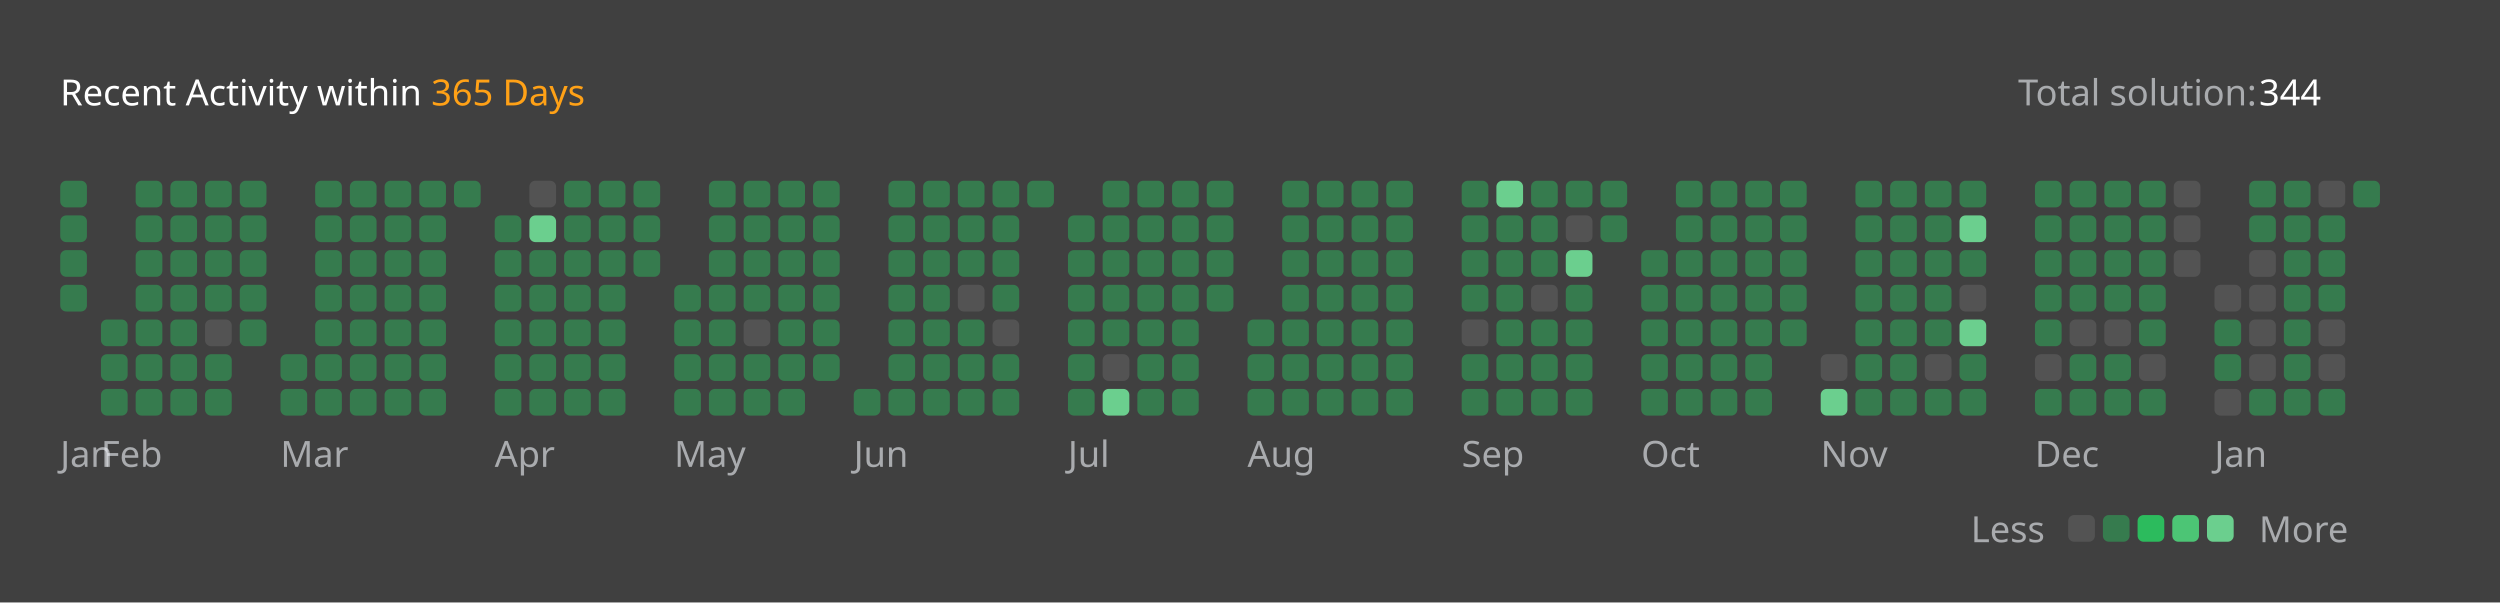
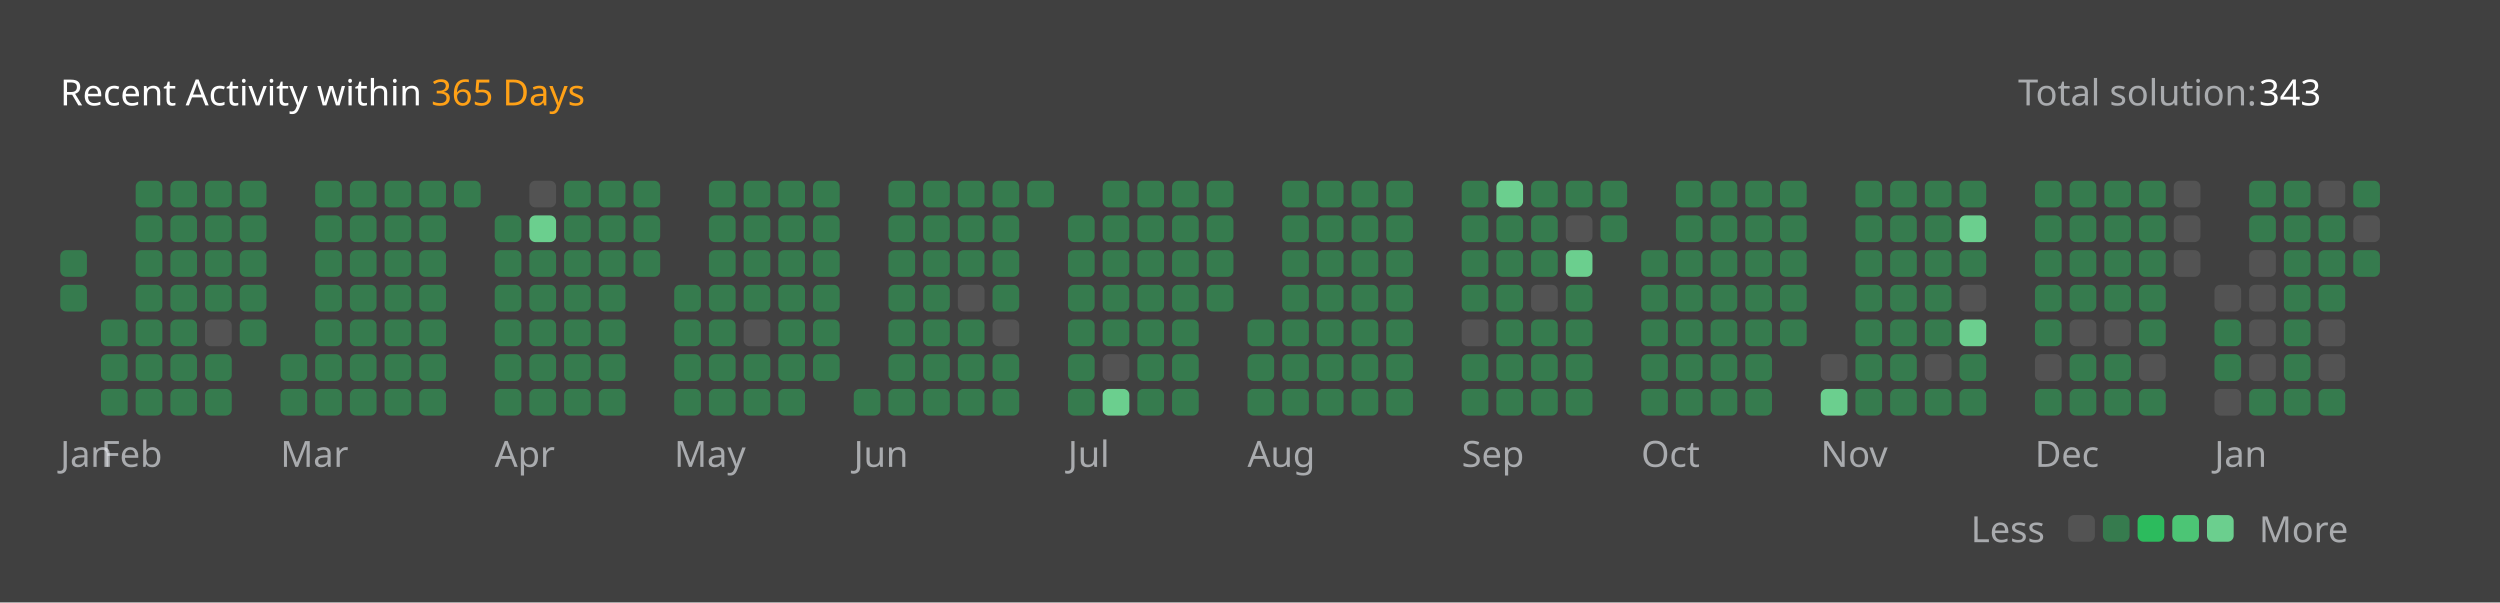
<svg xmlns="http://www.w3.org/2000/svg" version="1.1" height="200" width="830" viewBox="0 0 830 200">
  <style>*{font-family: "Segoe UI", Tahoma, Geneva, Verdana, sans-serif;}</style>
  <style>.title{font-weight: 500;font-size: 1rem;}</style>
  <style>.rotate-90{transform: rotate(-90deg);transform-origin: center;transform-box: fill-box;}</style>
  <style>.state{font-size: .75rem;}</style>
  <style>.light{color: #ffffff;fill: #ffffff;}</style>
  <style>.light-gray{color: #eff2f699;fill: #eff2f699;}</style>
  <style>.dark-gray{color: #ebebf54d;fill: #ebebf54d;}</style>
  <style>.gray{color: #747474;fill: #747474;}</style>
  <style>.orange{color: #ffa116;fill: #ffa116;}</style>
  <style>.background{color: #404040;fill: #404040;}</style>
  <style>.level-1-block{fill: #ffffff1a;}</style>
  <style>.level-2-block{fill: #2cb55d80;}</style>
  <style>.level-3-block{fill: #2cbb5dff;}</style>
  <style>.level-4-block{fill: #4cc575ff;}</style>
  <style>.level-5-block{fill: #6bcf8eff;}</style>
  <rect fill="#404040" x="0" y="0" width="830" height="200" rx="0.5rem" />
  <g text-anchor="start" text-decoration="1" class="title">
    <text x="20" y="35">
      <tspan class="light">Recent Activity within</tspan>
      <tspan class="orange">365 Days</tspan>
    </text>
  </g>
  <g class="state">
    <text x="670" y="35" class="light-gray"> Total solution: </text>
-     <text x="750" y="35" class="light"> 344 </text>
+     <text x="750" y="35" class="light"> 343 </text>
    <text x="678.88" y="180" class="light-gray" text-anchor="end">Less</text>
    <rect x="686.64" y="171" width="8.86" height="8.86" rx="2" ry="2" class="level-1-block" />
    <rect x="698.16" y="171" width="8.86" height="8.86" rx="2" ry="2" class="level-2-block" />
    <rect x="709.68" y="171" width="8.86" height="8.86" rx="2" ry="2" class="level-3-block" />
    <rect x="721.2" y="171" width="8.86" height="8.86" rx="2" ry="2" class="level-4-block" />
    <rect x="732.72" y="171" width="8.86" height="8.86" rx="2" ry="2" class="level-5-block" />
    <text x="750" y="180" class="light-gray">More</text>
  </g>
  <g x="20" y="60">
    <g x="20" y="60">
      <g x="20.0" y="60">
-         <rect x="20.0" y="60.0" width="8.86" height="8.86" rx="2" ry="2" class="level-2-block" />
-         <rect x="20.0" y="71.52" width="8.86" height="8.86" rx="2" ry="2" class="level-2-block" />
        <rect x="20.0" y="83.04" width="8.86" height="8.86" rx="2" ry="2" class="level-2-block" />
        <rect x="20.0" y="94.56" width="8.86" height="8.86" rx="2" ry="2" class="level-2-block" />
      </g>
      <text x="20.0" y="155" class="light-gray state">Jan</text>
    </g>
  </g>
  <g x="33.52" y="60">
    <g x="33.52" y="60">
      <g x="33.52" y="60">
        <rect x="33.52" y="106.08" width="8.86" height="8.86" rx="2" ry="2" class="level-2-block" />
        <rect x="33.52" y="117.6" width="8.86" height="8.86" rx="2" ry="2" class="level-2-block" />
        <rect x="33.52" y="129.12" width="8.86" height="8.86" rx="2" ry="2" class="level-2-block" />
      </g>
      <g x="45.04" y="60">
        <rect x="45.04" y="60.0" width="8.86" height="8.86" rx="2" ry="2" class="level-2-block" />
        <rect x="45.04" y="71.52" width="8.86" height="8.86" rx="2" ry="2" class="level-2-block" />
        <rect x="45.04" y="83.04" width="8.86" height="8.86" rx="2" ry="2" class="level-2-block" />
        <rect x="45.04" y="94.56" width="8.86" height="8.86" rx="2" ry="2" class="level-2-block" />
        <rect x="45.04" y="106.08" width="8.86" height="8.86" rx="2" ry="2" class="level-2-block" />
        <rect x="45.04" y="117.6" width="8.86" height="8.86" rx="2" ry="2" class="level-2-block" />
        <rect x="45.04" y="129.12" width="8.86" height="8.86" rx="2" ry="2" class="level-2-block" />
      </g>
      <g x="56.56" y="60">
        <rect x="56.56" y="60.0" width="8.86" height="8.86" rx="2" ry="2" class="level-2-block" />
        <rect x="56.56" y="71.52" width="8.86" height="8.86" rx="2" ry="2" class="level-2-block" />
        <rect x="56.56" y="83.04" width="8.86" height="8.86" rx="2" ry="2" class="level-2-block" />
        <rect x="56.56" y="94.56" width="8.86" height="8.86" rx="2" ry="2" class="level-2-block" />
        <rect x="56.56" y="106.08" width="8.86" height="8.86" rx="2" ry="2" class="level-2-block" />
        <rect x="56.56" y="117.6" width="8.86" height="8.86" rx="2" ry="2" class="level-2-block" />
        <rect x="56.56" y="129.12" width="8.86" height="8.86" rx="2" ry="2" class="level-2-block" />
      </g>
      <g x="68.08" y="60">
        <rect x="68.08" y="60.0" width="8.86" height="8.86" rx="2" ry="2" class="level-2-block" />
        <rect x="68.08" y="71.52" width="8.86" height="8.86" rx="2" ry="2" class="level-2-block" />
        <rect x="68.08" y="83.04" width="8.86" height="8.86" rx="2" ry="2" class="level-2-block" />
        <rect x="68.08" y="94.56" width="8.86" height="8.86" rx="2" ry="2" class="level-2-block" />
        <rect x="68.08" y="106.08" width="8.86" height="8.86" rx="2" ry="2" class="level-1-block" />
        <rect x="68.08" y="117.6" width="8.86" height="8.86" rx="2" ry="2" class="level-2-block" />
        <rect x="68.08" y="129.12" width="8.86" height="8.86" rx="2" ry="2" class="level-2-block" />
      </g>
      <g x="79.6" y="60">
        <rect x="79.6" y="60.0" width="8.86" height="8.86" rx="2" ry="2" class="level-2-block" />
        <rect x="79.6" y="71.52" width="8.86" height="8.86" rx="2" ry="2" class="level-2-block" />
        <rect x="79.6" y="83.04" width="8.86" height="8.86" rx="2" ry="2" class="level-2-block" />
        <rect x="79.6" y="94.56" width="8.86" height="8.86" rx="2" ry="2" class="level-2-block" />
        <rect x="79.6" y="106.08" width="8.86" height="8.86" rx="2" ry="2" class="level-2-block" />
      </g>
      <text x="33.52" y="155" class="light-gray state">Feb</text>
    </g>
  </g>
  <g x="93.12" y="60">
    <g x="93.12" y="60">
      <g x="93.12" y="60">
        <rect x="93.12" y="117.6" width="8.86" height="8.86" rx="2" ry="2" class="level-2-block" />
        <rect x="93.12" y="129.12" width="8.86" height="8.86" rx="2" ry="2" class="level-2-block" />
      </g>
      <g x="104.64" y="60">
        <rect x="104.64" y="60.0" width="8.86" height="8.86" rx="2" ry="2" class="level-2-block" />
        <rect x="104.64" y="71.52" width="8.86" height="8.86" rx="2" ry="2" class="level-2-block" />
        <rect x="104.64" y="83.04" width="8.86" height="8.86" rx="2" ry="2" class="level-2-block" />
        <rect x="104.64" y="94.56" width="8.86" height="8.86" rx="2" ry="2" class="level-2-block" />
        <rect x="104.64" y="106.08" width="8.86" height="8.86" rx="2" ry="2" class="level-2-block" />
        <rect x="104.64" y="117.6" width="8.86" height="8.86" rx="2" ry="2" class="level-2-block" />
        <rect x="104.64" y="129.12" width="8.86" height="8.86" rx="2" ry="2" class="level-2-block" />
      </g>
      <g x="116.16" y="60">
        <rect x="116.16" y="60.0" width="8.86" height="8.86" rx="2" ry="2" class="level-2-block" />
        <rect x="116.16" y="71.52" width="8.86" height="8.86" rx="2" ry="2" class="level-2-block" />
        <rect x="116.16" y="83.04" width="8.86" height="8.86" rx="2" ry="2" class="level-2-block" />
        <rect x="116.16" y="94.56" width="8.86" height="8.86" rx="2" ry="2" class="level-2-block" />
        <rect x="116.16" y="106.08" width="8.86" height="8.86" rx="2" ry="2" class="level-2-block" />
        <rect x="116.16" y="117.6" width="8.86" height="8.86" rx="2" ry="2" class="level-2-block" />
        <rect x="116.16" y="129.12" width="8.86" height="8.86" rx="2" ry="2" class="level-2-block" />
      </g>
      <g x="127.68" y="60">
        <rect x="127.68" y="60.0" width="8.86" height="8.86" rx="2" ry="2" class="level-2-block" />
        <rect x="127.68" y="71.52" width="8.86" height="8.86" rx="2" ry="2" class="level-2-block" />
        <rect x="127.68" y="83.04" width="8.86" height="8.86" rx="2" ry="2" class="level-2-block" />
        <rect x="127.68" y="94.56" width="8.86" height="8.86" rx="2" ry="2" class="level-2-block" />
        <rect x="127.68" y="106.08" width="8.86" height="8.86" rx="2" ry="2" class="level-2-block" />
        <rect x="127.68" y="117.6" width="8.86" height="8.86" rx="2" ry="2" class="level-2-block" />
        <rect x="127.68" y="129.12" width="8.86" height="8.86" rx="2" ry="2" class="level-2-block" />
      </g>
      <g x="139.2" y="60">
        <rect x="139.2" y="60.0" width="8.86" height="8.86" rx="2" ry="2" class="level-2-block" />
        <rect x="139.2" y="71.52" width="8.86" height="8.86" rx="2" ry="2" class="level-2-block" />
        <rect x="139.2" y="83.04" width="8.86" height="8.86" rx="2" ry="2" class="level-2-block" />
        <rect x="139.2" y="94.56" width="8.86" height="8.86" rx="2" ry="2" class="level-2-block" />
        <rect x="139.2" y="106.08" width="8.86" height="8.86" rx="2" ry="2" class="level-2-block" />
        <rect x="139.2" y="117.6" width="8.86" height="8.86" rx="2" ry="2" class="level-2-block" />
        <rect x="139.2" y="129.12" width="8.86" height="8.86" rx="2" ry="2" class="level-2-block" />
      </g>
      <g x="150.72" y="60">
        <rect x="150.72" y="60.0" width="8.86" height="8.86" rx="2" ry="2" class="level-2-block" />
      </g>
      <text x="93.12" y="155" class="light-gray state">Mar</text>
    </g>
  </g>
  <g x="164.24" y="60">
    <g x="164.24" y="60">
      <g x="164.24" y="60">
        <rect x="164.24" y="71.52" width="8.86" height="8.86" rx="2" ry="2" class="level-2-block" />
        <rect x="164.24" y="83.04" width="8.86" height="8.86" rx="2" ry="2" class="level-2-block" />
        <rect x="164.24" y="94.56" width="8.86" height="8.86" rx="2" ry="2" class="level-2-block" />
        <rect x="164.24" y="106.08" width="8.86" height="8.86" rx="2" ry="2" class="level-2-block" />
        <rect x="164.24" y="117.6" width="8.86" height="8.86" rx="2" ry="2" class="level-2-block" />
        <rect x="164.24" y="129.12" width="8.86" height="8.86" rx="2" ry="2" class="level-2-block" />
      </g>
      <g x="175.76" y="60">
        <rect x="175.76" y="60.0" width="8.86" height="8.86" rx="2" ry="2" class="level-1-block" />
        <rect x="175.76" y="71.52" width="8.86" height="8.86" rx="2" ry="2" class="level-5-block" />
        <rect x="175.76" y="83.04" width="8.86" height="8.86" rx="2" ry="2" class="level-2-block" />
        <rect x="175.76" y="94.56" width="8.86" height="8.86" rx="2" ry="2" class="level-2-block" />
        <rect x="175.76" y="106.08" width="8.86" height="8.86" rx="2" ry="2" class="level-2-block" />
        <rect x="175.76" y="117.6" width="8.86" height="8.86" rx="2" ry="2" class="level-2-block" />
        <rect x="175.76" y="129.12" width="8.86" height="8.86" rx="2" ry="2" class="level-2-block" />
      </g>
      <g x="187.28" y="60">
        <rect x="187.28" y="60.0" width="8.86" height="8.86" rx="2" ry="2" class="level-2-block" />
        <rect x="187.28" y="71.52" width="8.86" height="8.86" rx="2" ry="2" class="level-2-block" />
        <rect x="187.28" y="83.04" width="8.86" height="8.86" rx="2" ry="2" class="level-2-block" />
        <rect x="187.28" y="94.56" width="8.86" height="8.86" rx="2" ry="2" class="level-2-block" />
        <rect x="187.28" y="106.08" width="8.86" height="8.86" rx="2" ry="2" class="level-2-block" />
        <rect x="187.28" y="117.6" width="8.86" height="8.86" rx="2" ry="2" class="level-2-block" />
        <rect x="187.28" y="129.12" width="8.86" height="8.86" rx="2" ry="2" class="level-2-block" />
      </g>
      <g x="198.8" y="60">
        <rect x="198.8" y="60.0" width="8.86" height="8.86" rx="2" ry="2" class="level-2-block" />
        <rect x="198.8" y="71.52" width="8.86" height="8.86" rx="2" ry="2" class="level-2-block" />
        <rect x="198.8" y="83.04" width="8.86" height="8.86" rx="2" ry="2" class="level-2-block" />
        <rect x="198.8" y="94.56" width="8.86" height="8.86" rx="2" ry="2" class="level-2-block" />
        <rect x="198.8" y="106.08" width="8.86" height="8.86" rx="2" ry="2" class="level-2-block" />
        <rect x="198.8" y="117.6" width="8.86" height="8.86" rx="2" ry="2" class="level-2-block" />
        <rect x="198.8" y="129.12" width="8.86" height="8.86" rx="2" ry="2" class="level-2-block" />
      </g>
      <g x="210.32" y="60">
        <rect x="210.32" y="60.0" width="8.86" height="8.86" rx="2" ry="2" class="level-2-block" />
        <rect x="210.32" y="71.52" width="8.86" height="8.86" rx="2" ry="2" class="level-2-block" />
        <rect x="210.32" y="83.04" width="8.86" height="8.86" rx="2" ry="2" class="level-2-block" />
      </g>
      <text x="164.24" y="155" class="light-gray state">Apr</text>
    </g>
  </g>
  <g x="223.84" y="60">
    <g x="223.84" y="60">
      <g x="223.84" y="60">
        <rect x="223.84" y="94.56" width="8.86" height="8.86" rx="2" ry="2" class="level-2-block" />
        <rect x="223.84" y="106.08" width="8.86" height="8.86" rx="2" ry="2" class="level-2-block" />
        <rect x="223.84" y="117.6" width="8.86" height="8.86" rx="2" ry="2" class="level-2-block" />
        <rect x="223.84" y="129.12" width="8.86" height="8.86" rx="2" ry="2" class="level-2-block" />
      </g>
      <g x="235.36" y="60">
        <rect x="235.36" y="60.0" width="8.86" height="8.86" rx="2" ry="2" class="level-2-block" />
        <rect x="235.36" y="71.52" width="8.86" height="8.86" rx="2" ry="2" class="level-2-block" />
        <rect x="235.36" y="83.04" width="8.86" height="8.86" rx="2" ry="2" class="level-2-block" />
        <rect x="235.36" y="94.56" width="8.86" height="8.86" rx="2" ry="2" class="level-2-block" />
        <rect x="235.36" y="106.08" width="8.86" height="8.86" rx="2" ry="2" class="level-2-block" />
        <rect x="235.36" y="117.6" width="8.86" height="8.86" rx="2" ry="2" class="level-2-block" />
        <rect x="235.36" y="129.12" width="8.86" height="8.86" rx="2" ry="2" class="level-2-block" />
      </g>
      <g x="246.88" y="60">
        <rect x="246.88" y="60.0" width="8.86" height="8.86" rx="2" ry="2" class="level-2-block" />
        <rect x="246.88" y="71.52" width="8.86" height="8.86" rx="2" ry="2" class="level-2-block" />
        <rect x="246.88" y="83.04" width="8.86" height="8.86" rx="2" ry="2" class="level-2-block" />
        <rect x="246.88" y="94.56" width="8.86" height="8.86" rx="2" ry="2" class="level-2-block" />
        <rect x="246.88" y="106.08" width="8.86" height="8.86" rx="2" ry="2" class="level-1-block" />
        <rect x="246.88" y="117.6" width="8.86" height="8.86" rx="2" ry="2" class="level-2-block" />
        <rect x="246.88" y="129.12" width="8.86" height="8.86" rx="2" ry="2" class="level-2-block" />
      </g>
      <g x="258.4" y="60">
        <rect x="258.4" y="60.0" width="8.86" height="8.86" rx="2" ry="2" class="level-2-block" />
        <rect x="258.4" y="71.52" width="8.86" height="8.86" rx="2" ry="2" class="level-2-block" />
        <rect x="258.4" y="83.04" width="8.86" height="8.86" rx="2" ry="2" class="level-2-block" />
        <rect x="258.4" y="94.56" width="8.86" height="8.86" rx="2" ry="2" class="level-2-block" />
        <rect x="258.4" y="106.08" width="8.86" height="8.86" rx="2" ry="2" class="level-2-block" />
        <rect x="258.4" y="117.6" width="8.86" height="8.86" rx="2" ry="2" class="level-2-block" />
        <rect x="258.4" y="129.12" width="8.86" height="8.86" rx="2" ry="2" class="level-2-block" />
      </g>
      <g x="269.92" y="60">
        <rect x="269.92" y="60.0" width="8.86" height="8.86" rx="2" ry="2" class="level-2-block" />
        <rect x="269.92" y="71.52" width="8.86" height="8.86" rx="2" ry="2" class="level-2-block" />
        <rect x="269.92" y="83.04" width="8.86" height="8.86" rx="2" ry="2" class="level-2-block" />
        <rect x="269.92" y="94.56" width="8.86" height="8.86" rx="2" ry="2" class="level-2-block" />
        <rect x="269.92" y="106.08" width="8.86" height="8.86" rx="2" ry="2" class="level-2-block" />
        <rect x="269.92" y="117.6" width="8.86" height="8.86" rx="2" ry="2" class="level-2-block" />
      </g>
      <text x="223.84" y="155" class="light-gray state">May</text>
    </g>
  </g>
  <g x="283.44" y="60">
    <g x="283.44" y="60">
      <g x="283.44" y="60">
        <rect x="283.44" y="129.12" width="8.86" height="8.86" rx="2" ry="2" class="level-2-block" />
      </g>
      <g x="294.96" y="60">
        <rect x="294.96" y="60.0" width="8.86" height="8.86" rx="2" ry="2" class="level-2-block" />
        <rect x="294.96" y="71.52" width="8.86" height="8.86" rx="2" ry="2" class="level-2-block" />
        <rect x="294.96" y="83.04" width="8.86" height="8.86" rx="2" ry="2" class="level-2-block" />
        <rect x="294.96" y="94.56" width="8.86" height="8.86" rx="2" ry="2" class="level-2-block" />
        <rect x="294.96" y="106.08" width="8.86" height="8.86" rx="2" ry="2" class="level-2-block" />
        <rect x="294.96" y="117.6" width="8.86" height="8.86" rx="2" ry="2" class="level-2-block" />
        <rect x="294.96" y="129.12" width="8.86" height="8.86" rx="2" ry="2" class="level-2-block" />
      </g>
      <g x="306.48" y="60">
        <rect x="306.48" y="60.0" width="8.86" height="8.86" rx="2" ry="2" class="level-2-block" />
        <rect x="306.48" y="71.52" width="8.86" height="8.86" rx="2" ry="2" class="level-2-block" />
        <rect x="306.48" y="83.04" width="8.86" height="8.86" rx="2" ry="2" class="level-2-block" />
        <rect x="306.48" y="94.56" width="8.86" height="8.86" rx="2" ry="2" class="level-2-block" />
        <rect x="306.48" y="106.08" width="8.86" height="8.86" rx="2" ry="2" class="level-2-block" />
        <rect x="306.48" y="117.6" width="8.86" height="8.86" rx="2" ry="2" class="level-2-block" />
        <rect x="306.48" y="129.12" width="8.86" height="8.86" rx="2" ry="2" class="level-2-block" />
      </g>
      <g x="318.0" y="60">
        <rect x="318.0" y="60.0" width="8.86" height="8.86" rx="2" ry="2" class="level-2-block" />
        <rect x="318.0" y="71.52" width="8.86" height="8.86" rx="2" ry="2" class="level-2-block" />
        <rect x="318.0" y="83.04" width="8.86" height="8.86" rx="2" ry="2" class="level-2-block" />
        <rect x="318.0" y="94.56" width="8.86" height="8.86" rx="2" ry="2" class="level-1-block" />
        <rect x="318.0" y="106.08" width="8.86" height="8.86" rx="2" ry="2" class="level-2-block" />
        <rect x="318.0" y="117.6" width="8.86" height="8.86" rx="2" ry="2" class="level-2-block" />
        <rect x="318.0" y="129.12" width="8.86" height="8.86" rx="2" ry="2" class="level-2-block" />
      </g>
      <g x="329.52" y="60">
        <rect x="329.52" y="60.0" width="8.86" height="8.86" rx="2" ry="2" class="level-2-block" />
        <rect x="329.52" y="71.52" width="8.86" height="8.86" rx="2" ry="2" class="level-2-block" />
        <rect x="329.52" y="83.04" width="8.86" height="8.86" rx="2" ry="2" class="level-2-block" />
        <rect x="329.52" y="94.56" width="8.86" height="8.86" rx="2" ry="2" class="level-2-block" />
        <rect x="329.52" y="106.08" width="8.86" height="8.86" rx="2" ry="2" class="level-1-block" />
        <rect x="329.52" y="117.6" width="8.86" height="8.86" rx="2" ry="2" class="level-2-block" />
        <rect x="329.52" y="129.12" width="8.86" height="8.86" rx="2" ry="2" class="level-2-block" />
      </g>
      <g x="341.04" y="60">
        <rect x="341.04" y="60.0" width="8.86" height="8.86" rx="2" ry="2" class="level-2-block" />
      </g>
      <text x="283.44" y="155" class="light-gray state">Jun</text>
    </g>
  </g>
  <g x="354.56" y="60">
    <g x="354.56" y="60">
      <g x="354.56" y="60">
        <rect x="354.56" y="71.52" width="8.86" height="8.86" rx="2" ry="2" class="level-2-block" />
        <rect x="354.56" y="83.04" width="8.86" height="8.86" rx="2" ry="2" class="level-2-block" />
        <rect x="354.56" y="94.56" width="8.86" height="8.86" rx="2" ry="2" class="level-2-block" />
        <rect x="354.56" y="106.08" width="8.86" height="8.86" rx="2" ry="2" class="level-2-block" />
        <rect x="354.56" y="117.6" width="8.86" height="8.86" rx="2" ry="2" class="level-2-block" />
        <rect x="354.56" y="129.12" width="8.86" height="8.86" rx="2" ry="2" class="level-2-block" />
      </g>
      <g x="366.08" y="60">
        <rect x="366.08" y="60.0" width="8.86" height="8.86" rx="2" ry="2" class="level-2-block" />
        <rect x="366.08" y="71.52" width="8.86" height="8.86" rx="2" ry="2" class="level-2-block" />
        <rect x="366.08" y="83.04" width="8.86" height="8.86" rx="2" ry="2" class="level-2-block" />
        <rect x="366.08" y="94.56" width="8.86" height="8.86" rx="2" ry="2" class="level-2-block" />
        <rect x="366.08" y="106.08" width="8.86" height="8.86" rx="2" ry="2" class="level-2-block" />
        <rect x="366.08" y="117.6" width="8.86" height="8.86" rx="2" ry="2" class="level-1-block" />
        <rect x="366.08" y="129.12" width="8.86" height="8.86" rx="2" ry="2" class="level-5-block" />
      </g>
      <g x="377.6" y="60">
        <rect x="377.6" y="60.0" width="8.86" height="8.86" rx="2" ry="2" class="level-2-block" />
        <rect x="377.6" y="71.52" width="8.86" height="8.86" rx="2" ry="2" class="level-2-block" />
        <rect x="377.6" y="83.04" width="8.86" height="8.86" rx="2" ry="2" class="level-2-block" />
        <rect x="377.6" y="94.56" width="8.86" height="8.86" rx="2" ry="2" class="level-2-block" />
        <rect x="377.6" y="106.08" width="8.86" height="8.86" rx="2" ry="2" class="level-2-block" />
        <rect x="377.6" y="117.6" width="8.86" height="8.86" rx="2" ry="2" class="level-2-block" />
        <rect x="377.6" y="129.12" width="8.86" height="8.86" rx="2" ry="2" class="level-2-block" />
      </g>
      <g x="389.12" y="60">
        <rect x="389.12" y="60.0" width="8.86" height="8.86" rx="2" ry="2" class="level-2-block" />
        <rect x="389.12" y="71.52" width="8.86" height="8.86" rx="2" ry="2" class="level-2-block" />
        <rect x="389.12" y="83.04" width="8.86" height="8.86" rx="2" ry="2" class="level-2-block" />
        <rect x="389.12" y="94.56" width="8.86" height="8.86" rx="2" ry="2" class="level-2-block" />
        <rect x="389.12" y="106.08" width="8.86" height="8.86" rx="2" ry="2" class="level-2-block" />
        <rect x="389.12" y="117.6" width="8.86" height="8.86" rx="2" ry="2" class="level-2-block" />
        <rect x="389.12" y="129.12" width="8.86" height="8.86" rx="2" ry="2" class="level-2-block" />
      </g>
      <g x="400.64" y="60">
        <rect x="400.64" y="60.0" width="8.86" height="8.86" rx="2" ry="2" class="level-2-block" />
        <rect x="400.64" y="71.52" width="8.86" height="8.86" rx="2" ry="2" class="level-2-block" />
        <rect x="400.64" y="83.04" width="8.86" height="8.86" rx="2" ry="2" class="level-2-block" />
        <rect x="400.64" y="94.56" width="8.86" height="8.86" rx="2" ry="2" class="level-2-block" />
      </g>
      <text x="354.56" y="155" class="light-gray state">Jul</text>
    </g>
  </g>
  <g x="414.16" y="60">
    <g x="414.16" y="60">
      <g x="414.16" y="60">
        <rect x="414.16" y="106.08" width="8.86" height="8.86" rx="2" ry="2" class="level-2-block" />
        <rect x="414.16" y="117.6" width="8.86" height="8.86" rx="2" ry="2" class="level-2-block" />
        <rect x="414.16" y="129.12" width="8.86" height="8.86" rx="2" ry="2" class="level-2-block" />
      </g>
      <g x="425.68" y="60">
        <rect x="425.68" y="60.0" width="8.86" height="8.86" rx="2" ry="2" class="level-2-block" />
        <rect x="425.68" y="71.52" width="8.86" height="8.86" rx="2" ry="2" class="level-2-block" />
        <rect x="425.68" y="83.04" width="8.86" height="8.86" rx="2" ry="2" class="level-2-block" />
        <rect x="425.68" y="94.56" width="8.86" height="8.86" rx="2" ry="2" class="level-2-block" />
        <rect x="425.68" y="106.08" width="8.86" height="8.86" rx="2" ry="2" class="level-2-block" />
        <rect x="425.68" y="117.6" width="8.86" height="8.86" rx="2" ry="2" class="level-2-block" />
        <rect x="425.68" y="129.12" width="8.86" height="8.86" rx="2" ry="2" class="level-2-block" />
      </g>
      <g x="437.2" y="60">
        <rect x="437.2" y="60.0" width="8.86" height="8.86" rx="2" ry="2" class="level-2-block" />
        <rect x="437.2" y="71.52" width="8.86" height="8.86" rx="2" ry="2" class="level-2-block" />
        <rect x="437.2" y="83.04" width="8.86" height="8.86" rx="2" ry="2" class="level-2-block" />
        <rect x="437.2" y="94.56" width="8.86" height="8.86" rx="2" ry="2" class="level-2-block" />
        <rect x="437.2" y="106.08" width="8.86" height="8.86" rx="2" ry="2" class="level-2-block" />
        <rect x="437.2" y="117.6" width="8.86" height="8.86" rx="2" ry="2" class="level-2-block" />
        <rect x="437.2" y="129.12" width="8.86" height="8.86" rx="2" ry="2" class="level-2-block" />
      </g>
      <g x="448.72" y="60">
        <rect x="448.72" y="60.0" width="8.86" height="8.86" rx="2" ry="2" class="level-2-block" />
        <rect x="448.72" y="71.52" width="8.86" height="8.86" rx="2" ry="2" class="level-2-block" />
        <rect x="448.72" y="83.04" width="8.86" height="8.86" rx="2" ry="2" class="level-2-block" />
        <rect x="448.72" y="94.56" width="8.86" height="8.86" rx="2" ry="2" class="level-2-block" />
        <rect x="448.72" y="106.08" width="8.86" height="8.86" rx="2" ry="2" class="level-2-block" />
        <rect x="448.72" y="117.6" width="8.86" height="8.86" rx="2" ry="2" class="level-2-block" />
        <rect x="448.72" y="129.12" width="8.86" height="8.86" rx="2" ry="2" class="level-2-block" />
      </g>
      <g x="460.24" y="60">
        <rect x="460.24" y="60.0" width="8.86" height="8.86" rx="2" ry="2" class="level-2-block" />
        <rect x="460.24" y="71.52" width="8.86" height="8.86" rx="2" ry="2" class="level-2-block" />
        <rect x="460.24" y="83.04" width="8.86" height="8.86" rx="2" ry="2" class="level-2-block" />
        <rect x="460.24" y="94.56" width="8.86" height="8.86" rx="2" ry="2" class="level-2-block" />
        <rect x="460.24" y="106.08" width="8.86" height="8.86" rx="2" ry="2" class="level-2-block" />
        <rect x="460.24" y="117.6" width="8.86" height="8.86" rx="2" ry="2" class="level-2-block" />
        <rect x="460.24" y="129.12" width="8.86" height="8.86" rx="2" ry="2" class="level-2-block" />
      </g>
      <text x="414.16" y="155" class="light-gray state">Aug</text>
    </g>
  </g>
  <g x="485.28" y="60">
    <g x="485.28" y="60">
      <g x="485.28" y="60">
        <rect x="485.28" y="60.0" width="8.86" height="8.86" rx="2" ry="2" class="level-2-block" />
        <rect x="485.28" y="71.52" width="8.86" height="8.86" rx="2" ry="2" class="level-2-block" />
        <rect x="485.28" y="83.04" width="8.86" height="8.86" rx="2" ry="2" class="level-2-block" />
        <rect x="485.28" y="94.56" width="8.86" height="8.86" rx="2" ry="2" class="level-2-block" />
        <rect x="485.28" y="106.08" width="8.86" height="8.86" rx="2" ry="2" class="level-1-block" />
        <rect x="485.28" y="117.6" width="8.86" height="8.86" rx="2" ry="2" class="level-2-block" />
        <rect x="485.28" y="129.12" width="8.86" height="8.86" rx="2" ry="2" class="level-2-block" />
      </g>
      <g x="496.8" y="60">
        <rect x="496.8" y="60.0" width="8.86" height="8.86" rx="2" ry="2" class="level-5-block" />
        <rect x="496.8" y="71.52" width="8.86" height="8.86" rx="2" ry="2" class="level-2-block" />
        <rect x="496.8" y="83.04" width="8.86" height="8.86" rx="2" ry="2" class="level-2-block" />
        <rect x="496.8" y="94.56" width="8.86" height="8.86" rx="2" ry="2" class="level-2-block" />
        <rect x="496.8" y="106.08" width="8.86" height="8.86" rx="2" ry="2" class="level-2-block" />
        <rect x="496.8" y="117.6" width="8.86" height="8.86" rx="2" ry="2" class="level-2-block" />
        <rect x="496.8" y="129.12" width="8.86" height="8.86" rx="2" ry="2" class="level-2-block" />
      </g>
      <g x="508.32" y="60">
        <rect x="508.32" y="60.0" width="8.86" height="8.86" rx="2" ry="2" class="level-2-block" />
        <rect x="508.32" y="71.52" width="8.86" height="8.86" rx="2" ry="2" class="level-2-block" />
        <rect x="508.32" y="83.04" width="8.86" height="8.86" rx="2" ry="2" class="level-2-block" />
        <rect x="508.32" y="94.56" width="8.86" height="8.86" rx="2" ry="2" class="level-1-block" />
        <rect x="508.32" y="106.08" width="8.86" height="8.86" rx="2" ry="2" class="level-2-block" />
        <rect x="508.32" y="117.6" width="8.86" height="8.86" rx="2" ry="2" class="level-2-block" />
        <rect x="508.32" y="129.12" width="8.86" height="8.86" rx="2" ry="2" class="level-2-block" />
      </g>
      <g x="519.84" y="60">
        <rect x="519.84" y="60.0" width="8.86" height="8.86" rx="2" ry="2" class="level-2-block" />
        <rect x="519.84" y="71.52" width="8.86" height="8.86" rx="2" ry="2" class="level-1-block" />
        <rect x="519.84" y="83.04" width="8.86" height="8.86" rx="2" ry="2" class="level-5-block" />
        <rect x="519.84" y="94.56" width="8.86" height="8.86" rx="2" ry="2" class="level-2-block" />
        <rect x="519.84" y="106.08" width="8.86" height="8.86" rx="2" ry="2" class="level-2-block" />
        <rect x="519.84" y="117.6" width="8.86" height="8.86" rx="2" ry="2" class="level-2-block" />
        <rect x="519.84" y="129.12" width="8.86" height="8.86" rx="2" ry="2" class="level-2-block" />
      </g>
      <g x="531.36" y="60">
        <rect x="531.36" y="60.0" width="8.86" height="8.86" rx="2" ry="2" class="level-2-block" />
        <rect x="531.36" y="71.52" width="8.86" height="8.86" rx="2" ry="2" class="level-2-block" />
      </g>
      <text x="485.28" y="155" class="light-gray state">Sep</text>
    </g>
  </g>
  <g x="544.88" y="60">
    <g x="544.88" y="60">
      <g x="544.88" y="60">
        <rect x="544.88" y="83.04" width="8.86" height="8.86" rx="2" ry="2" class="level-2-block" />
        <rect x="544.88" y="94.56" width="8.86" height="8.86" rx="2" ry="2" class="level-2-block" />
        <rect x="544.88" y="106.08" width="8.86" height="8.86" rx="2" ry="2" class="level-2-block" />
        <rect x="544.88" y="117.6" width="8.86" height="8.86" rx="2" ry="2" class="level-2-block" />
        <rect x="544.88" y="129.12" width="8.86" height="8.86" rx="2" ry="2" class="level-2-block" />
      </g>
      <g x="556.4" y="60">
        <rect x="556.4" y="60.0" width="8.86" height="8.86" rx="2" ry="2" class="level-2-block" />
        <rect x="556.4" y="71.52" width="8.86" height="8.86" rx="2" ry="2" class="level-2-block" />
        <rect x="556.4" y="83.04" width="8.86" height="8.86" rx="2" ry="2" class="level-2-block" />
        <rect x="556.4" y="94.56" width="8.86" height="8.86" rx="2" ry="2" class="level-2-block" />
        <rect x="556.4" y="106.08" width="8.86" height="8.86" rx="2" ry="2" class="level-2-block" />
        <rect x="556.4" y="117.6" width="8.86" height="8.86" rx="2" ry="2" class="level-2-block" />
        <rect x="556.4" y="129.12" width="8.86" height="8.86" rx="2" ry="2" class="level-2-block" />
      </g>
      <g x="567.92" y="60">
        <rect x="567.92" y="60.0" width="8.86" height="8.86" rx="2" ry="2" class="level-2-block" />
        <rect x="567.92" y="71.52" width="8.86" height="8.86" rx="2" ry="2" class="level-2-block" />
        <rect x="567.92" y="83.04" width="8.86" height="8.86" rx="2" ry="2" class="level-2-block" />
        <rect x="567.92" y="94.56" width="8.86" height="8.86" rx="2" ry="2" class="level-2-block" />
        <rect x="567.92" y="106.08" width="8.86" height="8.86" rx="2" ry="2" class="level-2-block" />
        <rect x="567.92" y="117.6" width="8.86" height="8.86" rx="2" ry="2" class="level-2-block" />
        <rect x="567.92" y="129.12" width="8.86" height="8.86" rx="2" ry="2" class="level-2-block" />
      </g>
      <g x="579.44" y="60">
        <rect x="579.44" y="60.0" width="8.86" height="8.86" rx="2" ry="2" class="level-2-block" />
        <rect x="579.44" y="71.52" width="8.86" height="8.86" rx="2" ry="2" class="level-2-block" />
        <rect x="579.44" y="83.04" width="8.86" height="8.86" rx="2" ry="2" class="level-2-block" />
        <rect x="579.44" y="94.56" width="8.86" height="8.86" rx="2" ry="2" class="level-2-block" />
        <rect x="579.44" y="106.08" width="8.86" height="8.86" rx="2" ry="2" class="level-2-block" />
        <rect x="579.44" y="117.6" width="8.86" height="8.86" rx="2" ry="2" class="level-2-block" />
        <rect x="579.44" y="129.12" width="8.86" height="8.86" rx="2" ry="2" class="level-2-block" />
      </g>
      <g x="590.96" y="60">
        <rect x="590.96" y="60.0" width="8.86" height="8.86" rx="2" ry="2" class="level-2-block" />
        <rect x="590.96" y="71.52" width="8.86" height="8.86" rx="2" ry="2" class="level-2-block" />
        <rect x="590.96" y="83.04" width="8.86" height="8.86" rx="2" ry="2" class="level-2-block" />
        <rect x="590.96" y="94.56" width="8.86" height="8.86" rx="2" ry="2" class="level-2-block" />
        <rect x="590.96" y="106.08" width="8.86" height="8.86" rx="2" ry="2" class="level-2-block" />
      </g>
      <text x="544.88" y="155" class="light-gray state">Oct</text>
    </g>
  </g>
  <g x="604.48" y="60">
    <g x="604.48" y="60">
      <g x="604.48" y="60">
        <rect x="604.48" y="117.6" width="8.86" height="8.86" rx="2" ry="2" class="level-1-block" />
        <rect x="604.48" y="129.12" width="8.86" height="8.86" rx="2" ry="2" class="level-5-block" />
      </g>
      <g x="616.0" y="60">
        <rect x="616.0" y="60.0" width="8.86" height="8.86" rx="2" ry="2" class="level-2-block" />
        <rect x="616.0" y="71.52" width="8.86" height="8.86" rx="2" ry="2" class="level-2-block" />
        <rect x="616.0" y="83.04" width="8.86" height="8.86" rx="2" ry="2" class="level-2-block" />
        <rect x="616.0" y="94.56" width="8.86" height="8.86" rx="2" ry="2" class="level-2-block" />
        <rect x="616.0" y="106.08" width="8.86" height="8.86" rx="2" ry="2" class="level-2-block" />
        <rect x="616.0" y="117.6" width="8.86" height="8.86" rx="2" ry="2" class="level-2-block" />
        <rect x="616.0" y="129.12" width="8.86" height="8.86" rx="2" ry="2" class="level-2-block" />
      </g>
      <g x="627.52" y="60">
        <rect x="627.52" y="60.0" width="8.86" height="8.86" rx="2" ry="2" class="level-2-block" />
        <rect x="627.52" y="71.52" width="8.86" height="8.86" rx="2" ry="2" class="level-2-block" />
        <rect x="627.52" y="83.04" width="8.86" height="8.86" rx="2" ry="2" class="level-2-block" />
        <rect x="627.52" y="94.56" width="8.86" height="8.86" rx="2" ry="2" class="level-2-block" />
        <rect x="627.52" y="106.08" width="8.86" height="8.86" rx="2" ry="2" class="level-2-block" />
        <rect x="627.52" y="117.6" width="8.86" height="8.86" rx="2" ry="2" class="level-2-block" />
        <rect x="627.52" y="129.12" width="8.86" height="8.86" rx="2" ry="2" class="level-2-block" />
      </g>
      <g x="639.04" y="60">
        <rect x="639.04" y="60.0" width="8.86" height="8.86" rx="2" ry="2" class="level-2-block" />
        <rect x="639.04" y="71.52" width="8.86" height="8.86" rx="2" ry="2" class="level-2-block" />
        <rect x="639.04" y="83.04" width="8.86" height="8.86" rx="2" ry="2" class="level-2-block" />
        <rect x="639.04" y="94.56" width="8.86" height="8.86" rx="2" ry="2" class="level-2-block" />
        <rect x="639.04" y="106.08" width="8.86" height="8.86" rx="2" ry="2" class="level-2-block" />
        <rect x="639.04" y="117.6" width="8.86" height="8.86" rx="2" ry="2" class="level-1-block" />
        <rect x="639.04" y="129.12" width="8.86" height="8.86" rx="2" ry="2" class="level-2-block" />
      </g>
      <g x="650.56" y="60">
        <rect x="650.56" y="60.0" width="8.86" height="8.86" rx="2" ry="2" class="level-2-block" />
        <rect x="650.56" y="71.52" width="8.86" height="8.86" rx="2" ry="2" class="level-5-block" />
        <rect x="650.56" y="83.04" width="8.86" height="8.86" rx="2" ry="2" class="level-2-block" />
        <rect x="650.56" y="94.56" width="8.86" height="8.86" rx="2" ry="2" class="level-1-block" />
        <rect x="650.56" y="106.08" width="8.86" height="8.86" rx="2" ry="2" class="level-5-block" />
        <rect x="650.56" y="117.6" width="8.86" height="8.86" rx="2" ry="2" class="level-2-block" />
        <rect x="650.56" y="129.12" width="8.86" height="8.86" rx="2" ry="2" class="level-2-block" />
      </g>
      <text x="604.48" y="155" class="light-gray state">Nov</text>
    </g>
  </g>
  <g x="675.6" y="60">
    <g x="675.6" y="60">
      <g x="675.6" y="60">
        <rect x="675.6" y="60.0" width="8.86" height="8.86" rx="2" ry="2" class="level-2-block" />
        <rect x="675.6" y="71.52" width="8.86" height="8.86" rx="2" ry="2" class="level-2-block" />
        <rect x="675.6" y="83.04" width="8.86" height="8.86" rx="2" ry="2" class="level-2-block" />
        <rect x="675.6" y="94.56" width="8.86" height="8.86" rx="2" ry="2" class="level-2-block" />
        <rect x="675.6" y="106.08" width="8.86" height="8.86" rx="2" ry="2" class="level-2-block" />
        <rect x="675.6" y="117.6" width="8.86" height="8.86" rx="2" ry="2" class="level-1-block" />
        <rect x="675.6" y="129.12" width="8.86" height="8.86" rx="2" ry="2" class="level-2-block" />
      </g>
      <g x="687.12" y="60">
        <rect x="687.12" y="60.0" width="8.86" height="8.86" rx="2" ry="2" class="level-2-block" />
        <rect x="687.12" y="71.52" width="8.86" height="8.86" rx="2" ry="2" class="level-2-block" />
        <rect x="687.12" y="83.04" width="8.86" height="8.86" rx="2" ry="2" class="level-2-block" />
        <rect x="687.12" y="94.56" width="8.86" height="8.86" rx="2" ry="2" class="level-2-block" />
        <rect x="687.12" y="106.08" width="8.86" height="8.86" rx="2" ry="2" class="level-1-block" />
        <rect x="687.12" y="117.6" width="8.86" height="8.86" rx="2" ry="2" class="level-2-block" />
        <rect x="687.12" y="129.12" width="8.86" height="8.86" rx="2" ry="2" class="level-2-block" />
      </g>
      <g x="698.64" y="60">
        <rect x="698.64" y="60.0" width="8.86" height="8.86" rx="2" ry="2" class="level-2-block" />
        <rect x="698.64" y="71.52" width="8.86" height="8.86" rx="2" ry="2" class="level-2-block" />
        <rect x="698.64" y="83.04" width="8.86" height="8.86" rx="2" ry="2" class="level-2-block" />
        <rect x="698.64" y="94.56" width="8.86" height="8.86" rx="2" ry="2" class="level-2-block" />
        <rect x="698.64" y="106.08" width="8.86" height="8.86" rx="2" ry="2" class="level-1-block" />
        <rect x="698.64" y="117.6" width="8.86" height="8.86" rx="2" ry="2" class="level-2-block" />
        <rect x="698.64" y="129.12" width="8.86" height="8.86" rx="2" ry="2" class="level-2-block" />
      </g>
      <g x="710.16" y="60">
        <rect x="710.16" y="60.0" width="8.86" height="8.86" rx="2" ry="2" class="level-2-block" />
        <rect x="710.16" y="71.52" width="8.86" height="8.86" rx="2" ry="2" class="level-2-block" />
        <rect x="710.16" y="83.04" width="8.86" height="8.86" rx="2" ry="2" class="level-2-block" />
        <rect x="710.16" y="94.56" width="8.86" height="8.86" rx="2" ry="2" class="level-2-block" />
        <rect x="710.16" y="106.08" width="8.86" height="8.86" rx="2" ry="2" class="level-2-block" />
        <rect x="710.16" y="117.6" width="8.86" height="8.86" rx="2" ry="2" class="level-1-block" />
        <rect x="710.16" y="129.12" width="8.86" height="8.86" rx="2" ry="2" class="level-2-block" />
      </g>
      <g x="721.68" y="60">
        <rect x="721.68" y="60.0" width="8.86" height="8.86" rx="2" ry="2" class="level-1-block" />
        <rect x="721.68" y="71.52" width="8.86" height="8.86" rx="2" ry="2" class="level-1-block" />
        <rect x="721.68" y="83.04" width="8.86" height="8.86" rx="2" ry="2" class="level-1-block" />
      </g>
      <text x="675.6" y="155" class="light-gray state">Dec</text>
    </g>
  </g>
  <g x="735.2" y="60">
    <g x="735.2" y="60">
      <g x="735.2" y="60">
        <rect x="735.2" y="94.56" width="8.86" height="8.86" rx="2" ry="2" class="level-1-block" />
        <rect x="735.2" y="106.08" width="8.86" height="8.86" rx="2" ry="2" class="level-2-block" />
        <rect x="735.2" y="117.6" width="8.86" height="8.86" rx="2" ry="2" class="level-2-block" />
        <rect x="735.2" y="129.12" width="8.86" height="8.86" rx="2" ry="2" class="level-1-block" />
      </g>
      <g x="746.72" y="60">
        <rect x="746.72" y="60.0" width="8.86" height="8.86" rx="2" ry="2" class="level-2-block" />
        <rect x="746.72" y="71.52" width="8.86" height="8.86" rx="2" ry="2" class="level-2-block" />
        <rect x="746.72" y="83.04" width="8.86" height="8.86" rx="2" ry="2" class="level-1-block" />
        <rect x="746.72" y="94.56" width="8.86" height="8.86" rx="2" ry="2" class="level-1-block" />
        <rect x="746.72" y="106.08" width="8.86" height="8.86" rx="2" ry="2" class="level-1-block" />
        <rect x="746.72" y="117.6" width="8.86" height="8.86" rx="2" ry="2" class="level-1-block" />
        <rect x="746.72" y="129.12" width="8.86" height="8.86" rx="2" ry="2" class="level-2-block" />
      </g>
      <g x="758.24" y="60">
        <rect x="758.24" y="60.0" width="8.86" height="8.86" rx="2" ry="2" class="level-2-block" />
        <rect x="758.24" y="71.52" width="8.86" height="8.86" rx="2" ry="2" class="level-2-block" />
        <rect x="758.24" y="83.04" width="8.86" height="8.86" rx="2" ry="2" class="level-2-block" />
        <rect x="758.24" y="94.56" width="8.86" height="8.86" rx="2" ry="2" class="level-2-block" />
        <rect x="758.24" y="106.08" width="8.86" height="8.86" rx="2" ry="2" class="level-2-block" />
        <rect x="758.24" y="117.6" width="8.86" height="8.86" rx="2" ry="2" class="level-2-block" />
        <rect x="758.24" y="129.12" width="8.86" height="8.86" rx="2" ry="2" class="level-2-block" />
      </g>
      <g x="769.76" y="60">
        <rect x="769.76" y="60.0" width="8.86" height="8.86" rx="2" ry="2" class="level-1-block" />
        <rect x="769.76" y="71.52" width="8.86" height="8.86" rx="2" ry="2" class="level-2-block" />
        <rect x="769.76" y="83.04" width="8.86" height="8.86" rx="2" ry="2" class="level-2-block" />
        <rect x="769.76" y="94.56" width="8.86" height="8.86" rx="2" ry="2" class="level-2-block" />
        <rect x="769.76" y="106.08" width="8.86" height="8.86" rx="2" ry="2" class="level-1-block" />
        <rect x="769.76" y="117.6" width="8.86" height="8.86" rx="2" ry="2" class="level-1-block" />
        <rect x="769.76" y="129.12" width="8.86" height="8.86" rx="2" ry="2" class="level-2-block" />
      </g>
      <g x="781.28" y="60">
        <rect x="781.28" y="60.0" width="8.86" height="8.86" rx="2" ry="2" class="level-2-block" />
+         <rect x="781.28" y="71.52" width="8.86" height="8.86" rx="2" ry="2" class="level-1-block" />
+         <rect x="781.28" y="83.04" width="8.86" height="8.86" rx="2" ry="2" class="level-2-block" />
      </g>
      <text x="735.2" y="155" class="light-gray state">Jan</text>
    </g>
  </g>
</svg>
